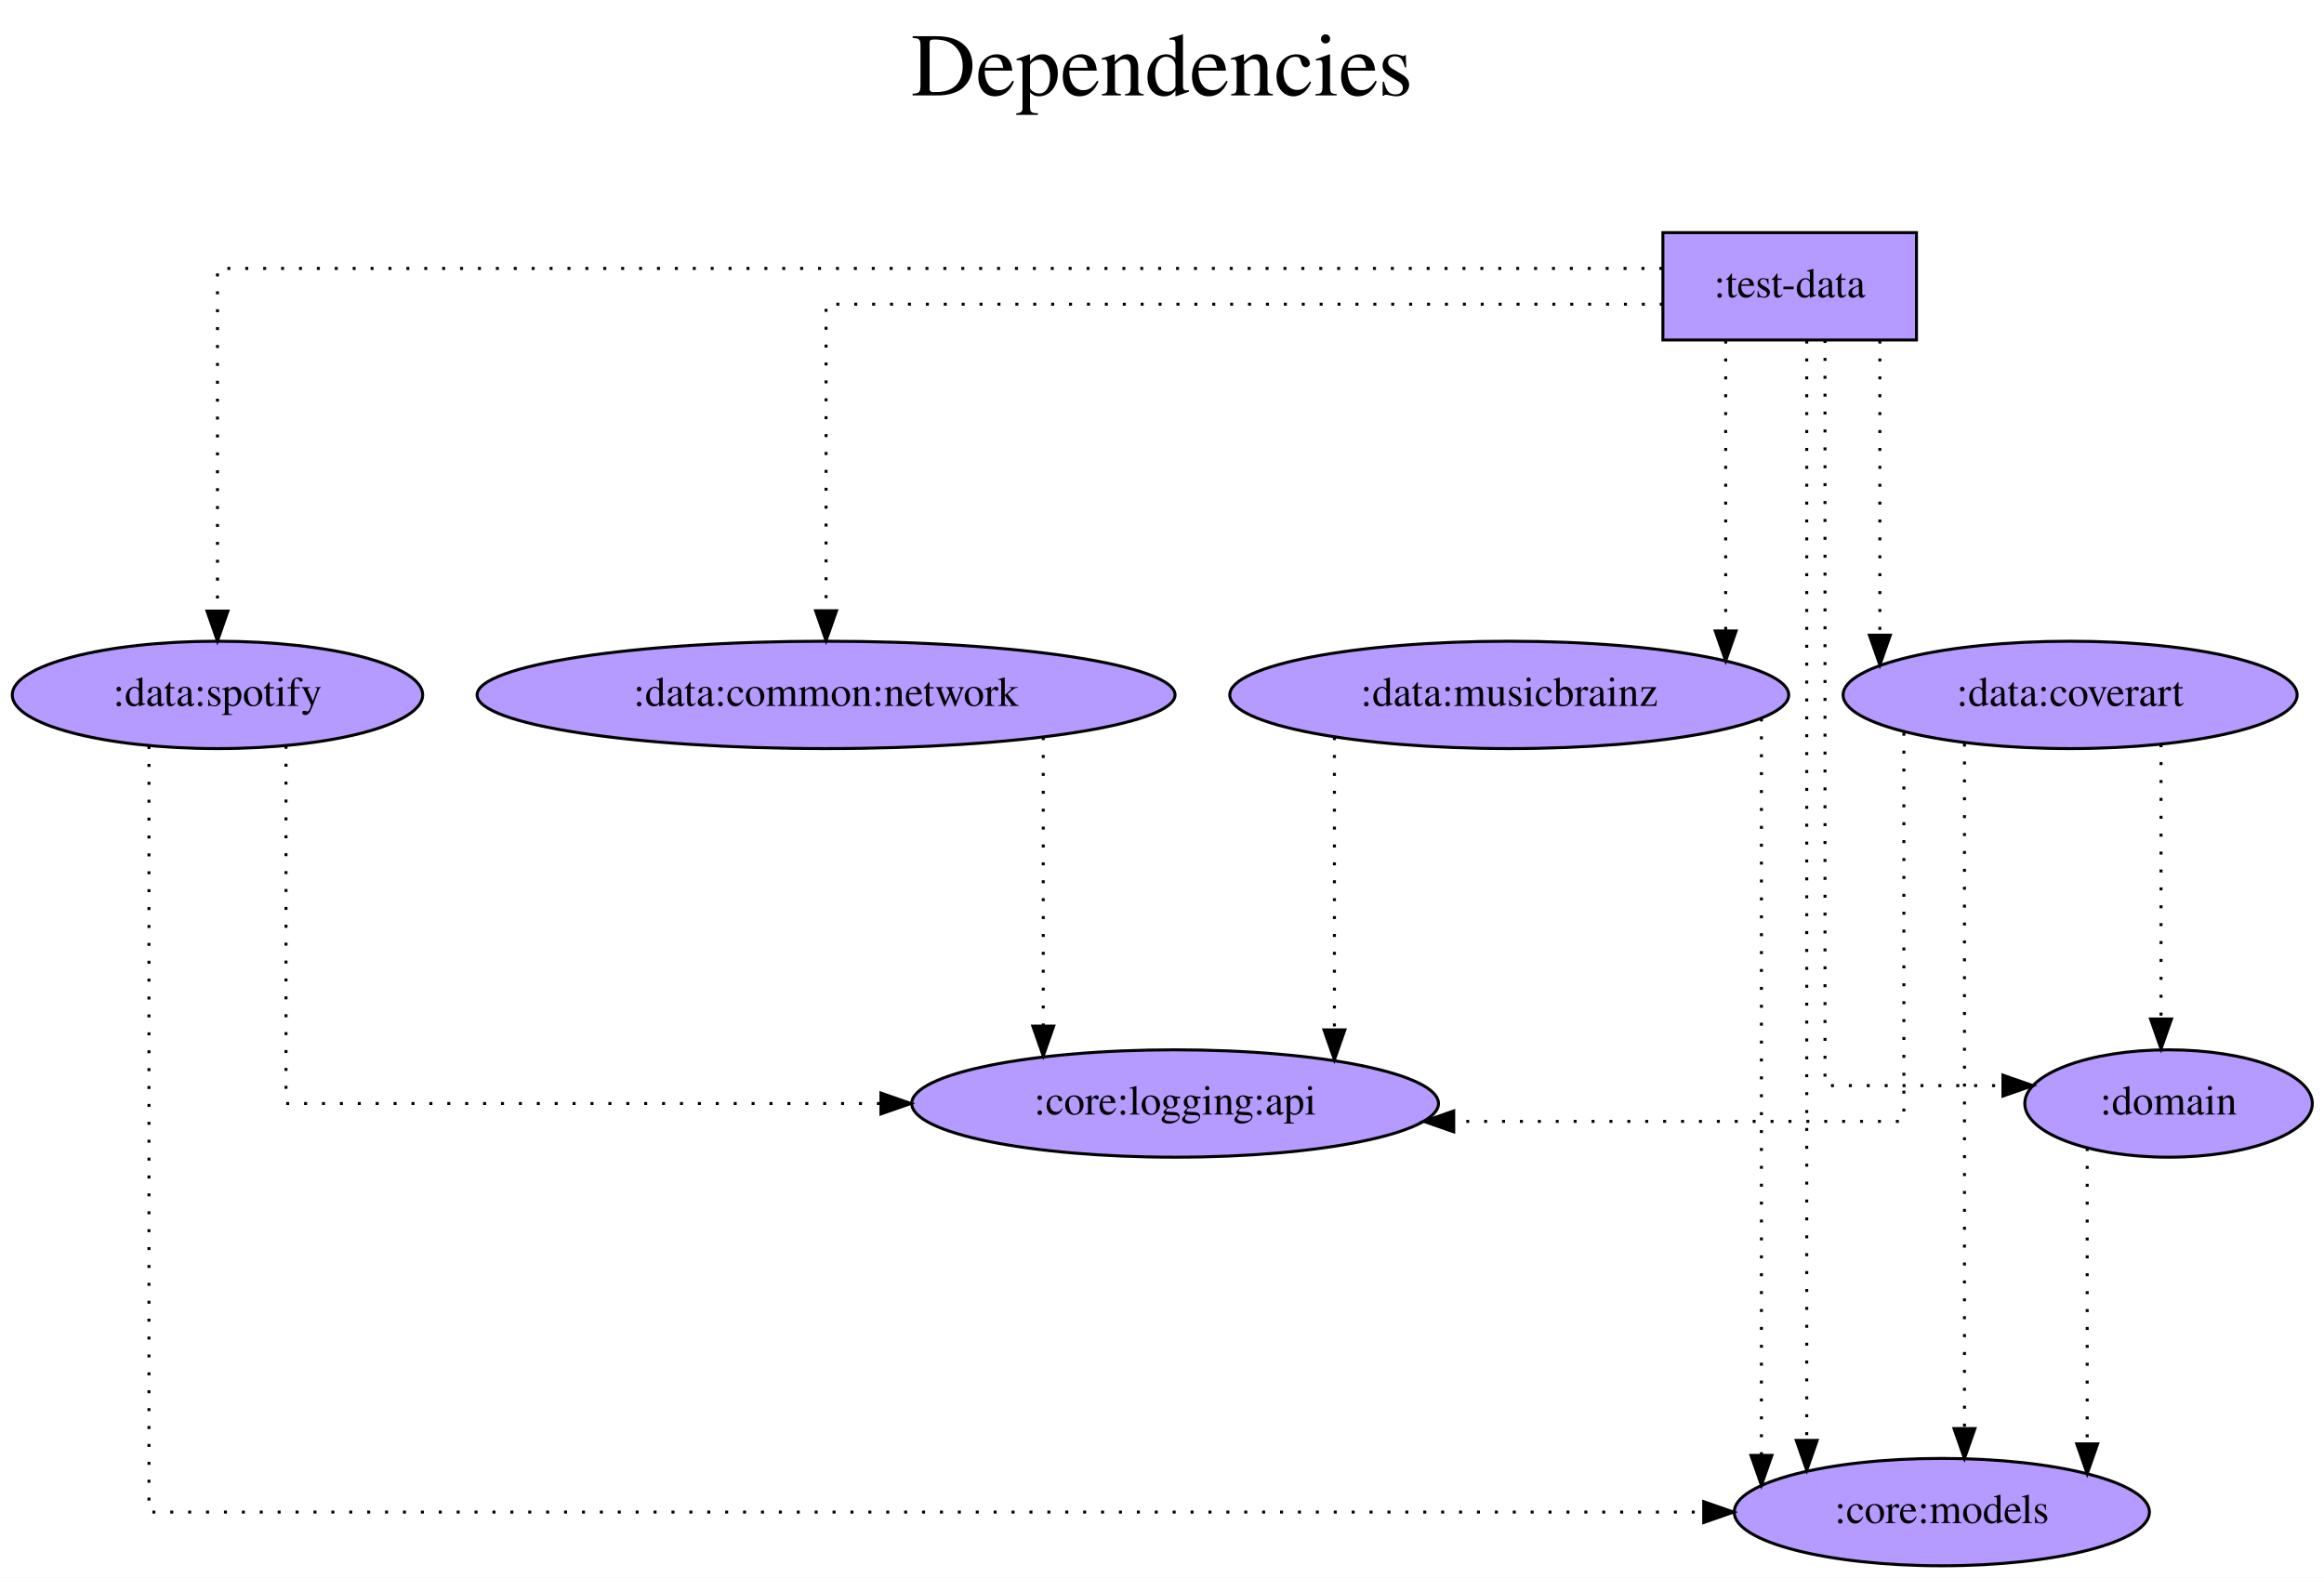
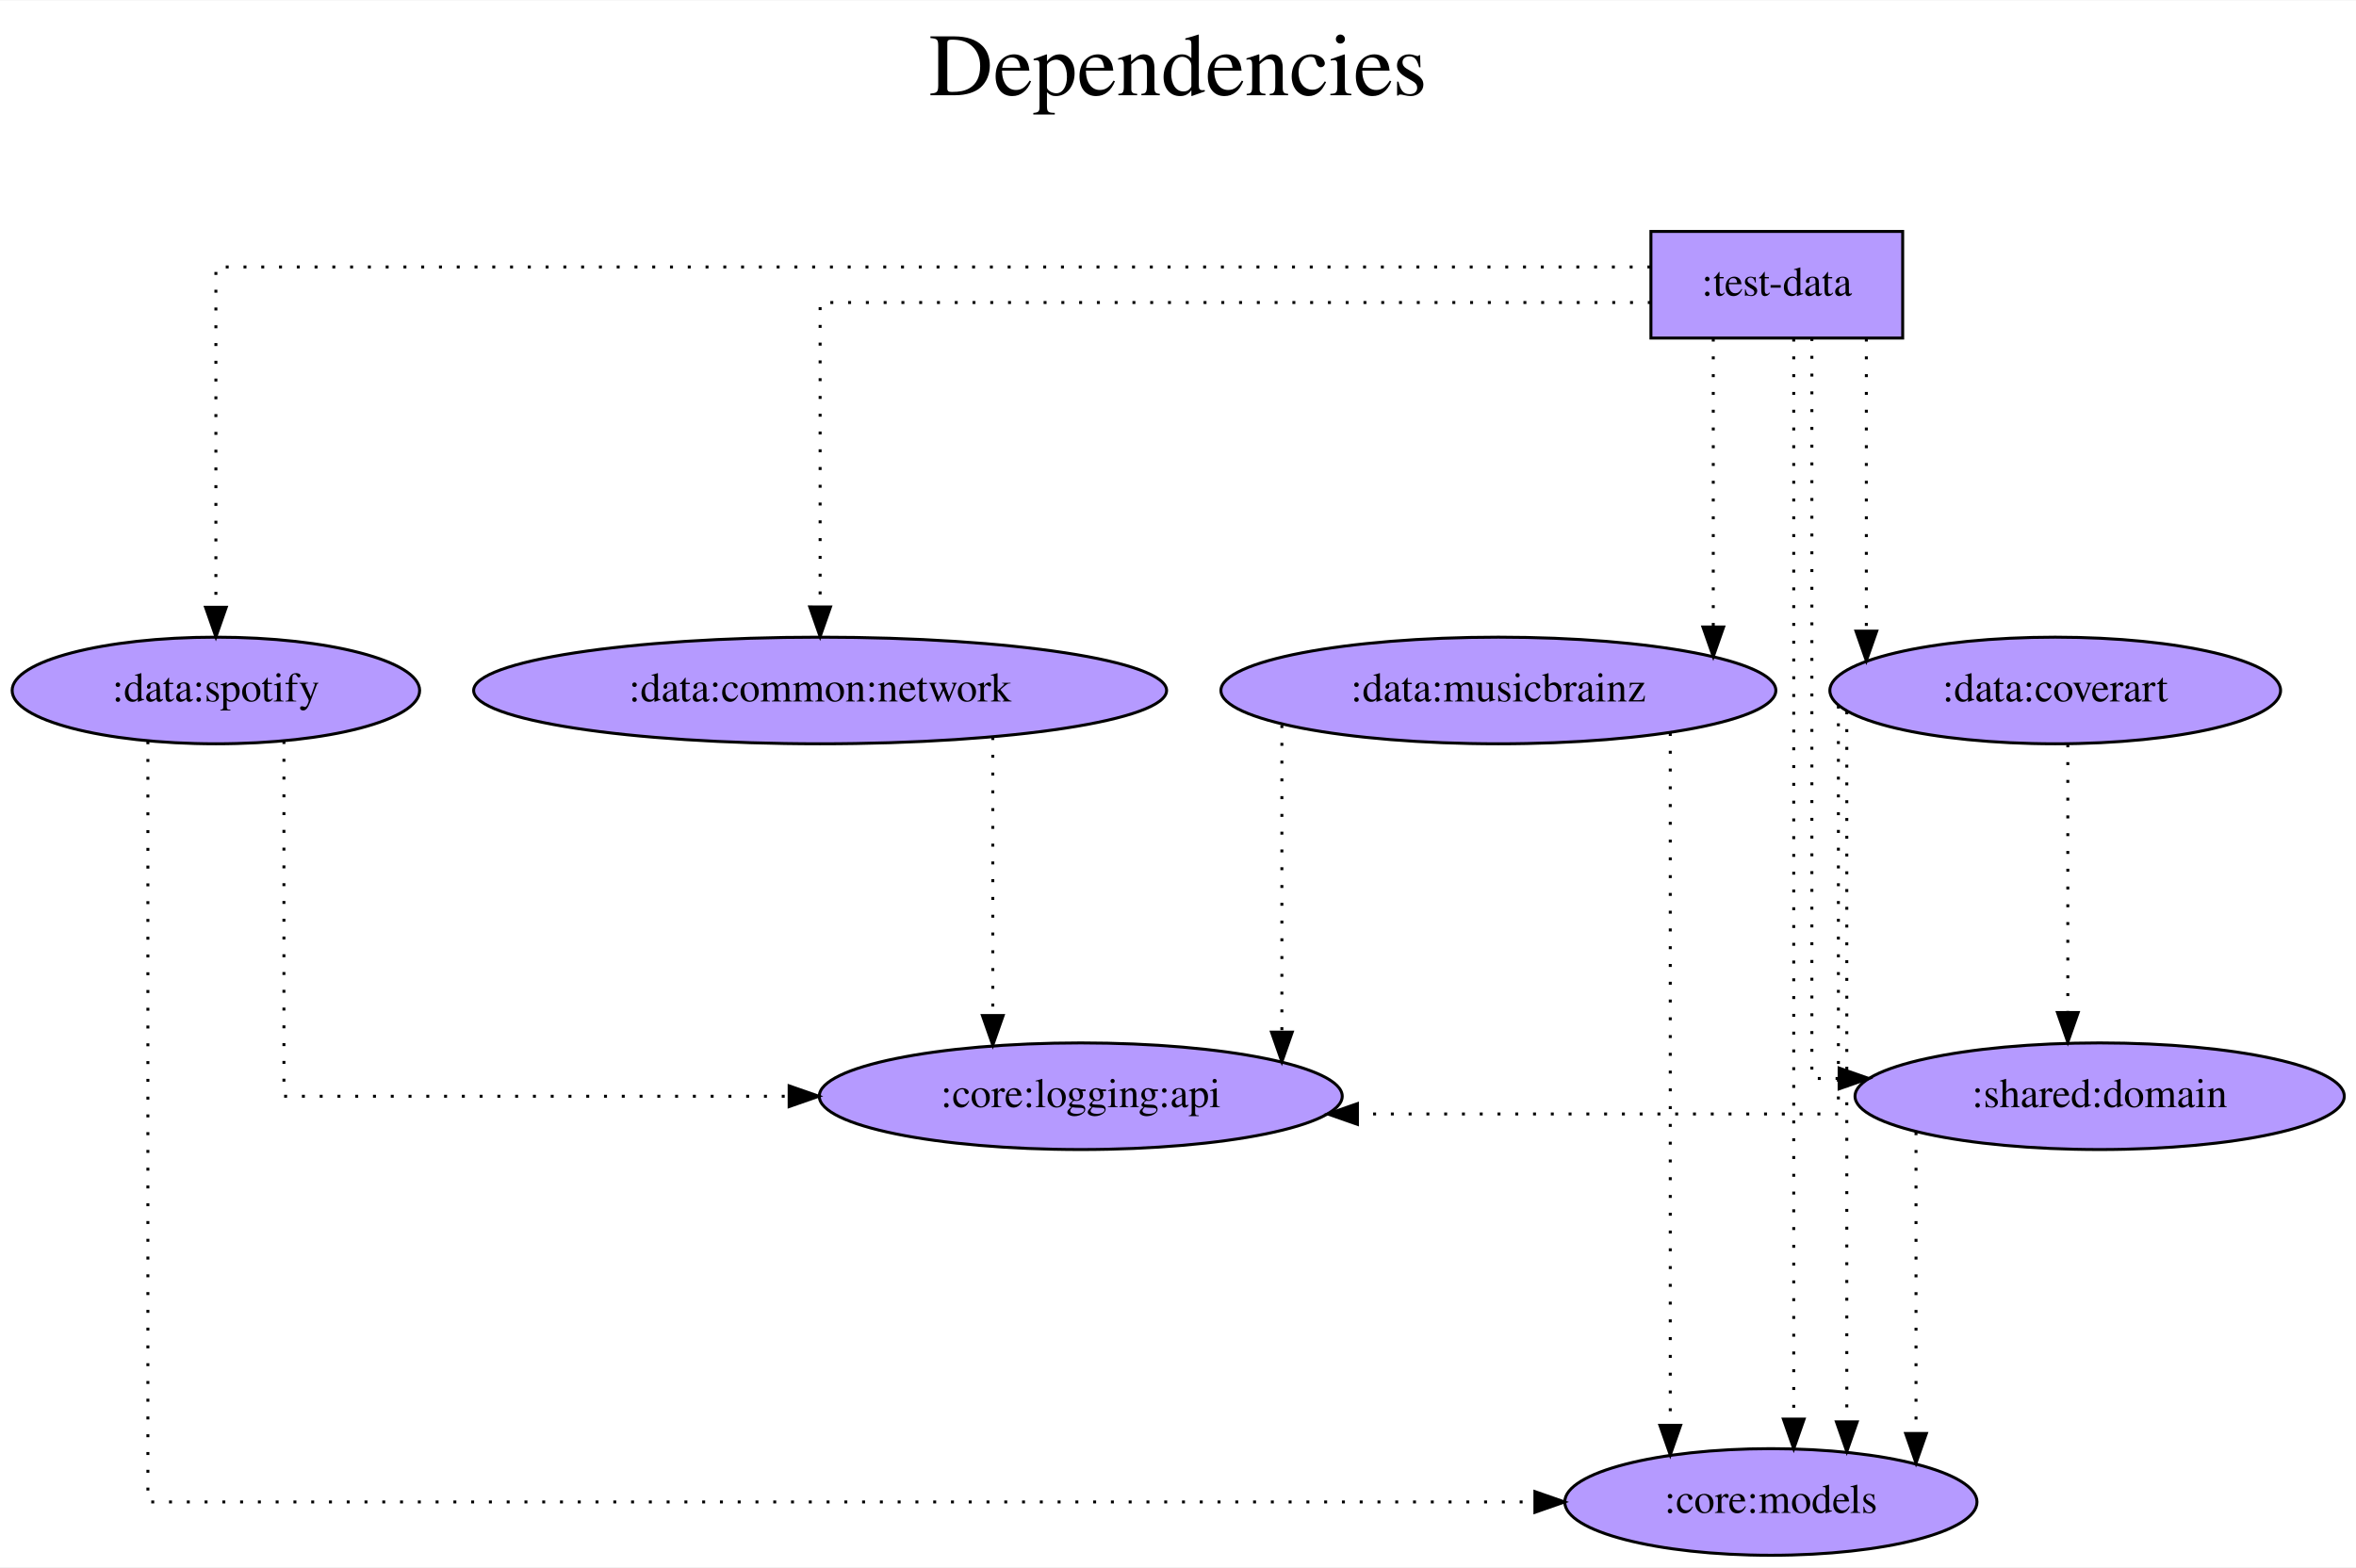
- <svg xmlns="http://www.w3.org/2000/svg" width="779pt" height="529pt" viewBox="0.00 0.00 778.99 529.00">
+ <svg xmlns="http://www.w3.org/2000/svg" width="795pt" height="529pt" viewBox="0.00 0.00 795.44 529.00">
  <g id="graph0" class="graph" transform="scale(1 1) rotate(0) translate(4 525)">
-     <polygon fill="white" stroke="transparent" points="-4,4 -4,-525 774.99,-525 774.99,4 -4,4" />
-     <text text-anchor="middle" x="385.49" y="-493" font-family="Times,serif" font-size="30.00">Dependencies</text>
-     <text text-anchor="middle" x="385.49" y="-460" font-family="Times,serif" font-size="30.00"> </text>
+     <polygon fill="white" stroke="transparent" points="-4,4 -4,-525 791.44,-525 791.44,4 -4,4" />
+     <text text-anchor="middle" x="393.72" y="-493" font-family="Times,serif" font-size="30.00">Dependencies</text>
+     <text text-anchor="middle" x="393.72" y="-460" font-family="Times,serif" font-size="30.00"> </text>
    <g id="node1" class="node">
      <polygon fill="#b59aff" stroke="black" points="638.39,-447 553.39,-447 553.39,-411 638.39,-411 638.39,-447" />
      <text text-anchor="middle" x="595.89" y="-425.3" font-family="Times,serif" font-size="14.00">:test-data</text>
    </g>
    <g id="node2" class="node">
-       <ellipse fill="#b59aff" stroke="black" cx="646.89" cy="-18" rx="69.59" ry="18" />
-       <text text-anchor="middle" x="646.89" y="-14.3" font-family="Times,serif" font-size="14.00">:core:models</text>
+       <ellipse fill="#b59aff" stroke="black" cx="593.89" cy="-18" rx="69.59" ry="18" />
+       <text text-anchor="middle" x="593.89" y="-14.3" font-family="Times,serif" font-size="14.00">:core:models</text>
    </g>
    <g id="edge1" class="edge">
-       <path fill="none" stroke="black" stroke-dasharray="1,5" d="M601.61,-410.81C601.61,-410.81 601.61,-42.03 601.61,-42.03" />
-       <polygon fill="black" stroke="black" points="605.11,-42.03 601.61,-32.03 598.11,-42.03 605.11,-42.03" />
+       <path fill="none" stroke="black" stroke-dasharray="1,5" d="M601.61,-410.81C601.61,-410.81 601.61,-45.98 601.61,-45.98" />
+       <polygon fill="black" stroke="black" points="605.11,-45.98 601.61,-35.98 598.11,-45.98 605.11,-45.98" />
    </g>
    <g id="node3" class="node">
      <ellipse fill="#b59aff" stroke="black" cx="272.89" cy="-292" rx="116.98" ry="18" />
      <text text-anchor="middle" x="272.89" y="-288.3" font-family="Times,serif" font-size="14.00">:data:common:network</text>
    </g>
    <g id="edge2" class="edge">
      <path fill="none" stroke="black" stroke-dasharray="1,5" d="M553.34,-423C465.63,-423 272.89,-423 272.89,-423 272.89,-423 272.89,-320.21 272.89,-320.21" />
      <polygon fill="black" stroke="black" points="276.39,-320.21 272.89,-310.21 269.39,-320.22 276.39,-320.21" />
    </g>
    <g id="node4" class="node">
      <ellipse fill="#b59aff" stroke="black" cx="501.89" cy="-292" rx="93.68" ry="18" />
      <text text-anchor="middle" x="501.89" y="-288.3" font-family="Times,serif" font-size="14.00">:data:musicbrainz</text>
    </g>
    <g id="edge3" class="edge">
      <path fill="none" stroke="black" stroke-dasharray="1,5" d="M574.44,-410.81C574.44,-410.81 574.44,-313.45 574.44,-313.45" />
      <polygon fill="black" stroke="black" points="577.94,-313.45 574.44,-303.45 570.94,-313.45 577.94,-313.45" />
    </g>
    <g id="node5" class="node">
      <ellipse fill="#b59aff" stroke="black" cx="689.89" cy="-292" rx="76.09" ry="18" />
      <text text-anchor="middle" x="689.89" y="-288.3" font-family="Times,serif" font-size="14.00">:data:coverart</text>
    </g>
    <g id="edge4" class="edge">
      <path fill="none" stroke="black" stroke-dasharray="1,5" d="M626.12,-410.81C626.12,-410.81 626.12,-312.04 626.12,-312.04" />
      <polygon fill="black" stroke="black" points="629.62,-312.04 626.12,-302.04 622.62,-312.04 629.62,-312.04" />
    </g>
    <g id="node6" class="node">
      <ellipse fill="#b59aff" stroke="black" cx="68.89" cy="-292" rx="68.79" ry="18" />
      <text text-anchor="middle" x="68.89" y="-288.3" font-family="Times,serif" font-size="14.00">:data:spotify</text>
    </g>
    <g id="edge5" class="edge">
      <path fill="none" stroke="black" stroke-dasharray="1,5" d="M553.21,-435C427.75,-435 68.89,-435 68.89,-435 68.89,-435 68.89,-320.11 68.89,-320.11" />
      <polygon fill="black" stroke="black" points="72.39,-320.11 68.89,-310.11 65.39,-320.11 72.39,-320.11" />
    </g>
    <g id="node7" class="node">
-       <ellipse fill="#b59aff" stroke="black" cx="722.89" cy="-155" rx="48.19" ry="18" />
-       <text text-anchor="middle" x="722.89" y="-151.3" font-family="Times,serif" font-size="14.00">:domain</text>
+       <ellipse fill="#b59aff" stroke="black" cx="704.89" cy="-155" rx="82.59" ry="18" />
+       <text text-anchor="middle" x="704.89" y="-151.3" font-family="Times,serif" font-size="14.00">:shared:domain</text>
    </g>
    <g id="edge6" class="edge">
-       <path fill="none" stroke="black" stroke-dasharray="1,5" d="M607.73,-411C607.73,-350.91 607.73,-161 607.73,-161 607.73,-161 667.38,-161 667.38,-161" />
-       <polygon fill="black" stroke="black" points="667.38,-164.5 677.38,-161 667.38,-157.5 667.38,-164.5" />
+       <path fill="none" stroke="black" stroke-dasharray="1,5" d="M607.73,-411C607.73,-350.91 607.73,-161 607.73,-161 607.73,-161 616.93,-161 616.93,-161" />
+       <polygon fill="black" stroke="black" points="616.93,-164.5 626.93,-161 616.93,-157.5 616.93,-164.5" />
    </g>
    <g id="node8" class="node">
-       <ellipse fill="#b59aff" stroke="black" cx="389.89" cy="-155" rx="88.28" ry="18" />
-       <text text-anchor="middle" x="389.89" y="-151.3" font-family="Times,serif" font-size="14.00">:core:logging:api</text>
+       <ellipse fill="#b59aff" stroke="black" cx="360.89" cy="-155" rx="88.28" ry="18" />
+       <text text-anchor="middle" x="360.89" y="-151.3" font-family="Times,serif" font-size="14.00">:core:logging:api</text>
    </g>
    <g id="edge7" class="edge">
-       <path fill="none" stroke="black" stroke-dasharray="1,5" d="M345.69,-277.85C345.69,-277.85 345.69,-180.96 345.69,-180.96" />
-       <polygon fill="black" stroke="black" points="349.19,-180.96 345.69,-170.96 342.19,-180.96 349.19,-180.96" />
+       <path fill="none" stroke="black" stroke-dasharray="1,5" d="M331.19,-276.28C331.19,-276.28 331.19,-182.25 331.19,-182.25" />
+       <polygon fill="black" stroke="black" points="334.69,-182.25 331.19,-172.25 327.69,-182.25 334.69,-182.25" />
    </g>
    <g id="edge9" class="edge">
-       <path fill="none" stroke="black" stroke-dasharray="1,5" d="M586.42,-284.1C586.42,-284.1 586.42,-37.02 586.42,-37.02" />
-       <polygon fill="black" stroke="black" points="589.92,-37.02 586.42,-27.02 582.92,-37.02 589.92,-37.02" />
+       <path fill="none" stroke="black" stroke-dasharray="1,5" d="M559.92,-277.65C559.92,-277.65 559.92,-43.89 559.92,-43.89" />
+       <polygon fill="black" stroke="black" points="563.42,-43.89 559.92,-33.89 556.42,-43.89 563.42,-43.89" />
    </g>
    <g id="edge8" class="edge">
-       <path fill="none" stroke="black" stroke-dasharray="1,5" d="M443.29,-277.85C443.29,-277.85 443.29,-179.69 443.29,-179.69" />
-       <polygon fill="black" stroke="black" points="446.79,-179.69 443.29,-169.69 439.79,-179.69 446.79,-179.69" />
+       <path fill="none" stroke="black" stroke-dasharray="1,5" d="M428.79,-280.32C428.79,-280.32 428.79,-176.65 428.79,-176.65" />
+       <polygon fill="black" stroke="black" points="432.29,-176.65 428.79,-166.65 425.29,-176.65 432.29,-176.65" />
    </g>
    <g id="edge11" class="edge">
-       <path fill="none" stroke="black" stroke-dasharray="1,5" d="M654.48,-275.68C654.48,-275.68 654.48,-46 654.48,-46" />
-       <polygon fill="black" stroke="black" points="657.98,-46 654.48,-36 650.98,-46 657.98,-46" />
+       <path fill="none" stroke="black" stroke-dasharray="1,5" d="M619.52,-284.95C619.52,-284.95 619.52,-45.04 619.52,-45.04" />
+       <polygon fill="black" stroke="black" points="623.02,-45.04 619.52,-35.04 616.02,-45.04 623.02,-45.04" />
    </g>
    <g id="edge12" class="edge">
-       <path fill="none" stroke="black" stroke-dasharray="1,5" d="M720.37,-275.47C720.37,-275.47 720.37,-183.33 720.37,-183.33" />
-       <polygon fill="black" stroke="black" points="723.87,-183.33 720.37,-173.33 716.87,-183.33 723.87,-183.33" />
+       <path fill="none" stroke="black" stroke-dasharray="1,5" d="M694.14,-273.81C694.14,-273.81 694.14,-183.27 694.14,-183.27" />
+       <polygon fill="black" stroke="black" points="697.64,-183.27 694.14,-173.27 690.64,-183.27 697.64,-183.27" />
    </g>
    <g id="edge10" class="edge">
-       <path fill="none" stroke="black" stroke-dasharray="1,5" d="M634.17,-279.31C634.17,-244.31 634.17,-149 634.17,-149 634.17,-149 483.28,-149 483.28,-149" />
-       <polygon fill="black" stroke="black" points="483.28,-145.5 473.28,-149 483.28,-152.5 483.28,-145.5" />
+       <path fill="none" stroke="black" stroke-dasharray="1,5" d="M616.68,-286.91C616.68,-261.44 616.68,-149 616.68,-149 616.68,-149 454.3,-149 454.3,-149" />
+       <polygon fill="black" stroke="black" points="454.3,-145.5 444.3,-149 454.3,-152.5 454.3,-145.5" />
    </g>
    <g id="edge14" class="edge">
-       <path fill="none" stroke="black" stroke-dasharray="1,5" d="M45.93,-274.86C45.93,-214.87 45.93,-18 45.93,-18 45.93,-18 567.07,-18 567.07,-18" />
-       <polygon fill="black" stroke="black" points="567.07,-21.5 577.07,-18 567.07,-14.5 567.07,-21.5" />
+       <path fill="none" stroke="black" stroke-dasharray="1,5" d="M45.93,-274.86C45.93,-214.87 45.93,-18 45.93,-18 45.93,-18 514.22,-18 514.22,-18" />
+       <polygon fill="black" stroke="black" points="514.22,-21.5 524.22,-18 514.22,-14.5 514.22,-21.5" />
    </g>
    <g id="edge13" class="edge">
-       <path fill="none" stroke="black" stroke-dasharray="1,5" d="M91.86,-274.93C91.86,-238.2 91.86,-155 91.86,-155 91.86,-155 291.28,-155 291.28,-155" />
-       <polygon fill="black" stroke="black" points="291.28,-158.5 301.28,-155 291.28,-151.5 291.28,-158.5" />
+       <path fill="none" stroke="black" stroke-dasharray="1,5" d="M91.86,-274.93C91.86,-238.2 91.86,-155 91.86,-155 91.86,-155 262.43,-155 262.43,-155" />
+       <polygon fill="black" stroke="black" points="262.43,-158.5 272.43,-155 262.43,-151.5 262.43,-158.5" />
    </g>
    <g id="edge15" class="edge">
-       <path fill="none" stroke="black" stroke-dasharray="1,5" d="M695.62,-140.08C695.62,-140.08 695.62,-40.88 695.62,-40.88" />
-       <polygon fill="black" stroke="black" points="699.12,-40.88 695.62,-30.88 692.12,-40.88 699.12,-40.88" />
+       <path fill="none" stroke="black" stroke-dasharray="1,5" d="M642.89,-142.84C642.89,-142.84 642.89,-41.13 642.89,-41.13" />
+       <polygon fill="black" stroke="black" points="646.39,-41.13 642.89,-31.13 639.39,-41.13 646.39,-41.13" />
    </g>
  </g>
</svg>
